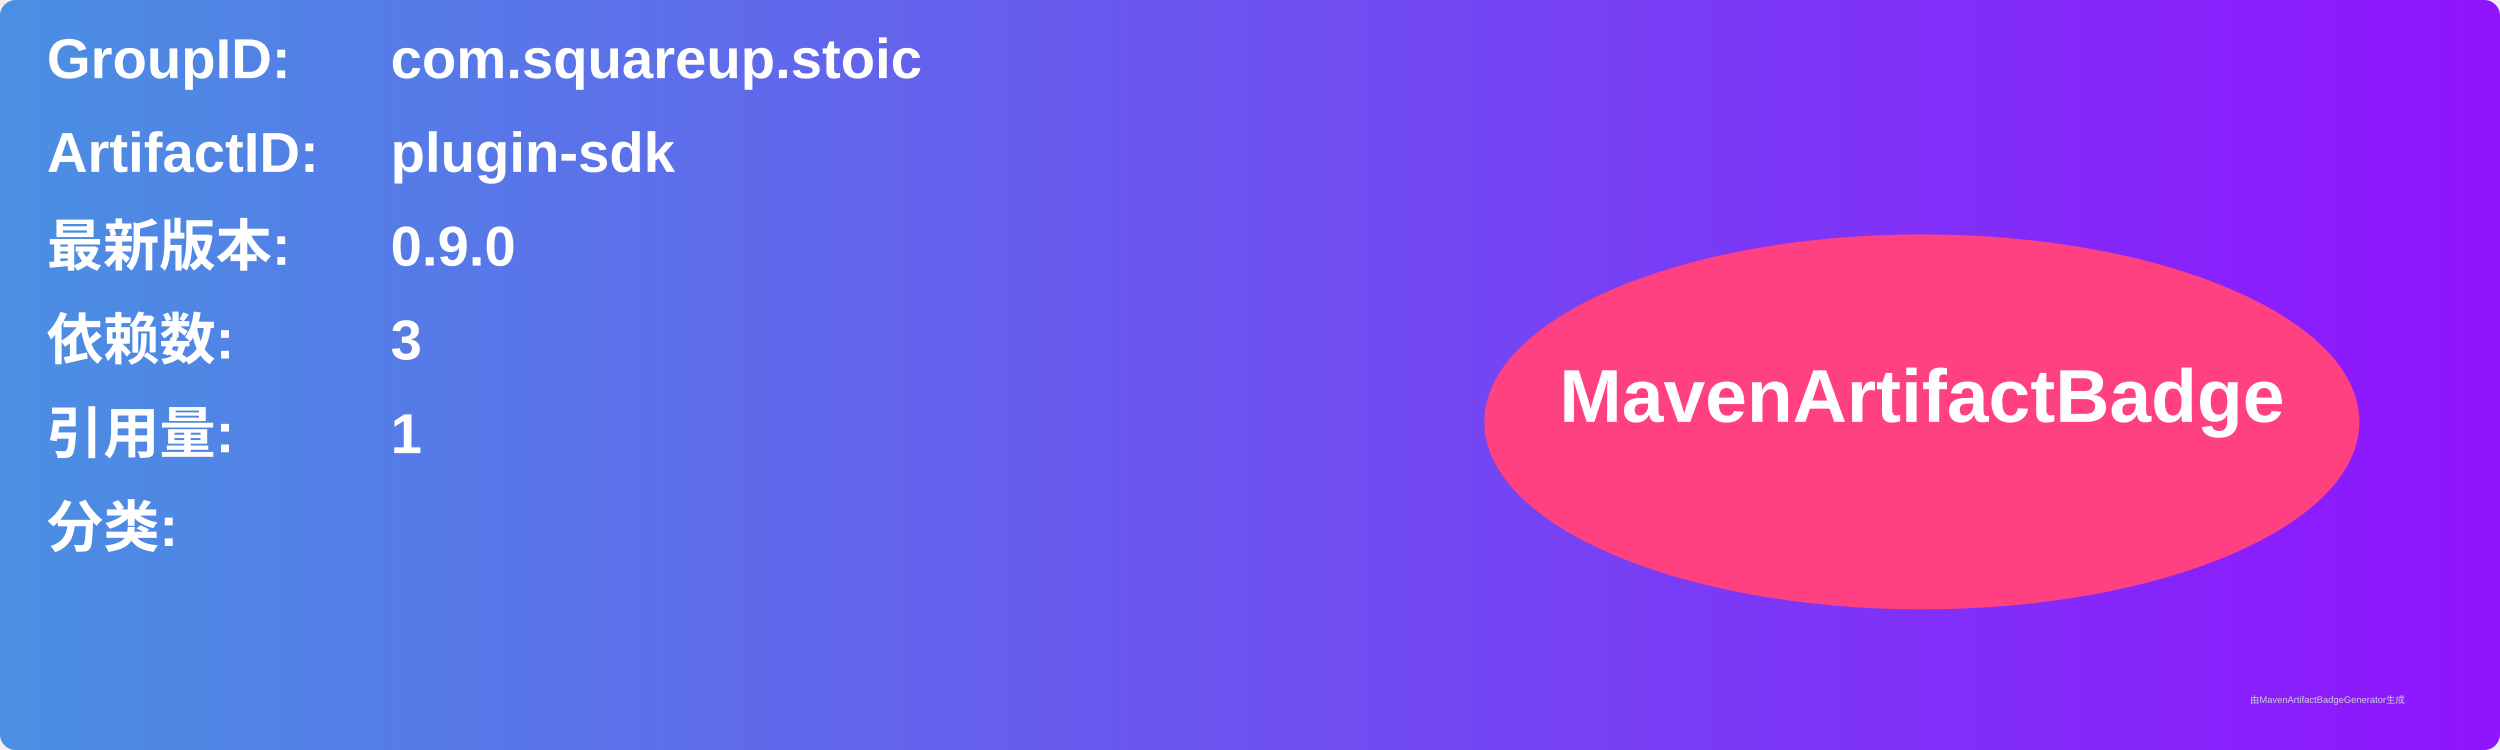
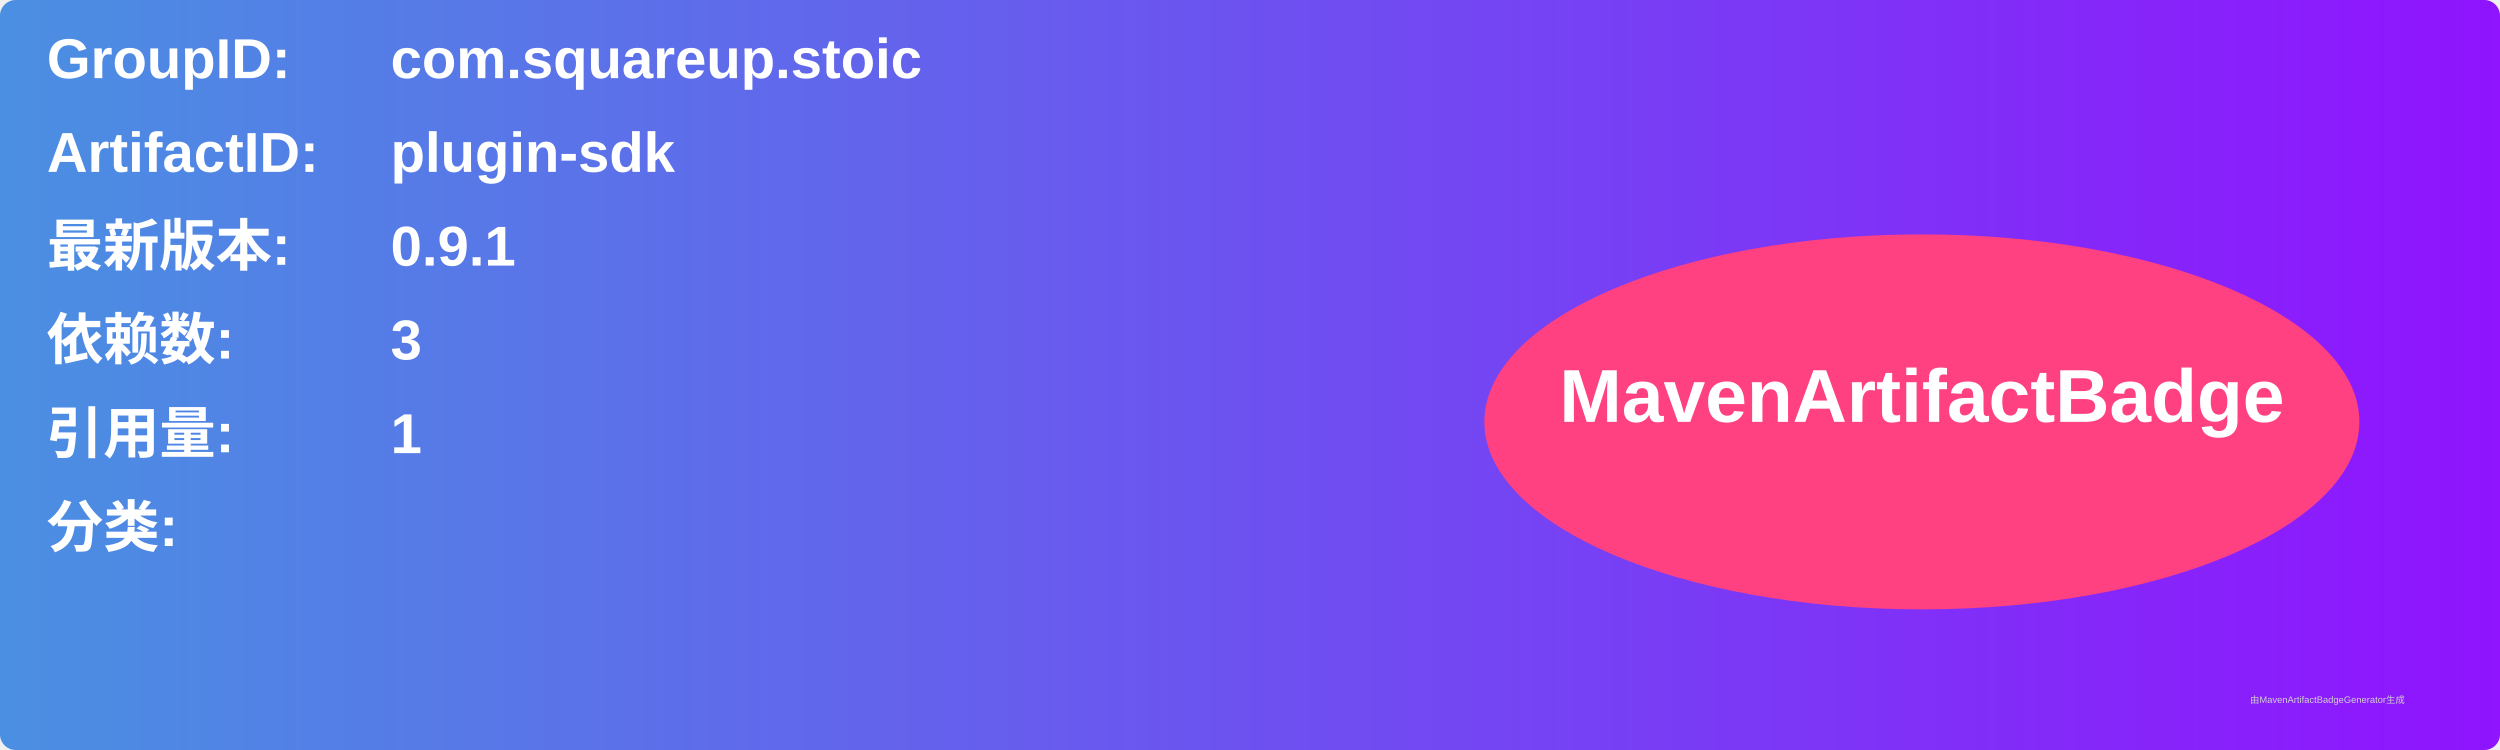
<svg xmlns="http://www.w3.org/2000/svg" width="800" height="240" viewBox="0 0 800 240">
  <linearGradient id="grad" x1="0%" y1="0%" x2="100%" y2="0%">
    <stop offset="0%" stop-color="#4a90e2" />
    <stop offset="100%" stop-color="#9013fe" />
  </linearGradient>
  <rect width="100%" height="100%" rx="5" ry="5" fill="url(#grad)" />
  <g transform="translate(15, 15)">
    <text x="0" y="10" font-family="Arial" font-size="18" fill="white" font-weight="bold" width="260">GroupID:</text>
    <text x="110" y="10" font-family="Arial" font-size="18" fill="white" font-weight="bold" width="460">com.squareup.stoic</text>
    <text x="0" y="40" font-family="Arial" font-size="18" fill="white" font-weight="bold" width="260">ArtifactID:</text>
    <text x="110" y="40" font-family="Arial" font-size="18" fill="white" font-weight="bold" width="460">plugin-sdk</text>
    <text x="0" y="70" font-family="Arial" font-size="18" fill="white" font-weight="bold">最新版本:</text>
    <text x="110" y="70" font-family="Arial" font-size="18" fill="white" font-weight="bold">
-       <tspan font-weight="bold">0.9.0</tspan>
+       <tspan font-weight="bold">0.9.1</tspan>
    </text>
    <text x="0" y="100" font-family="Arial" font-size="18" fill="white" font-weight="bold">依赖数: </text>
    <text x="110" y="100" font-family="Arial" font-size="18" fill="white">
      <tspan font-weight="bold">3</tspan>
    </text>
    <text x="0" y="130" font-family="Arial" font-size="18" fill="white" font-weight="bold">引用量: </text>
    <text x="110" y="130" font-family="Arial" font-size="18" fill="white">
      <tspan font-weight="bold">1</tspan>
    </text>
    <text x="0" y="160" font-family="Arial" font-size="18" fill="white" font-weight="bold">分类:</text>
    <text x="10" y="190" font-family="Arial" font-size="10" fill="white">
      <tspan font-weight="bold" />
    </text>
    <ellipse cx="600" cy="120" rx="140" ry="60" fill="#ff4081" />
    <text x="600" y="120" text-anchor="middle" font-family="Arial" font-size="24" fill="white" font-weight="bold">MavenArtifactBadge</text>
  </g>
  <text x="720" y="225" font-family="Arial" font-size="3" fill="#d0d0d0">由MavenArtifactBadgeGenerator生成</text>
</svg>
